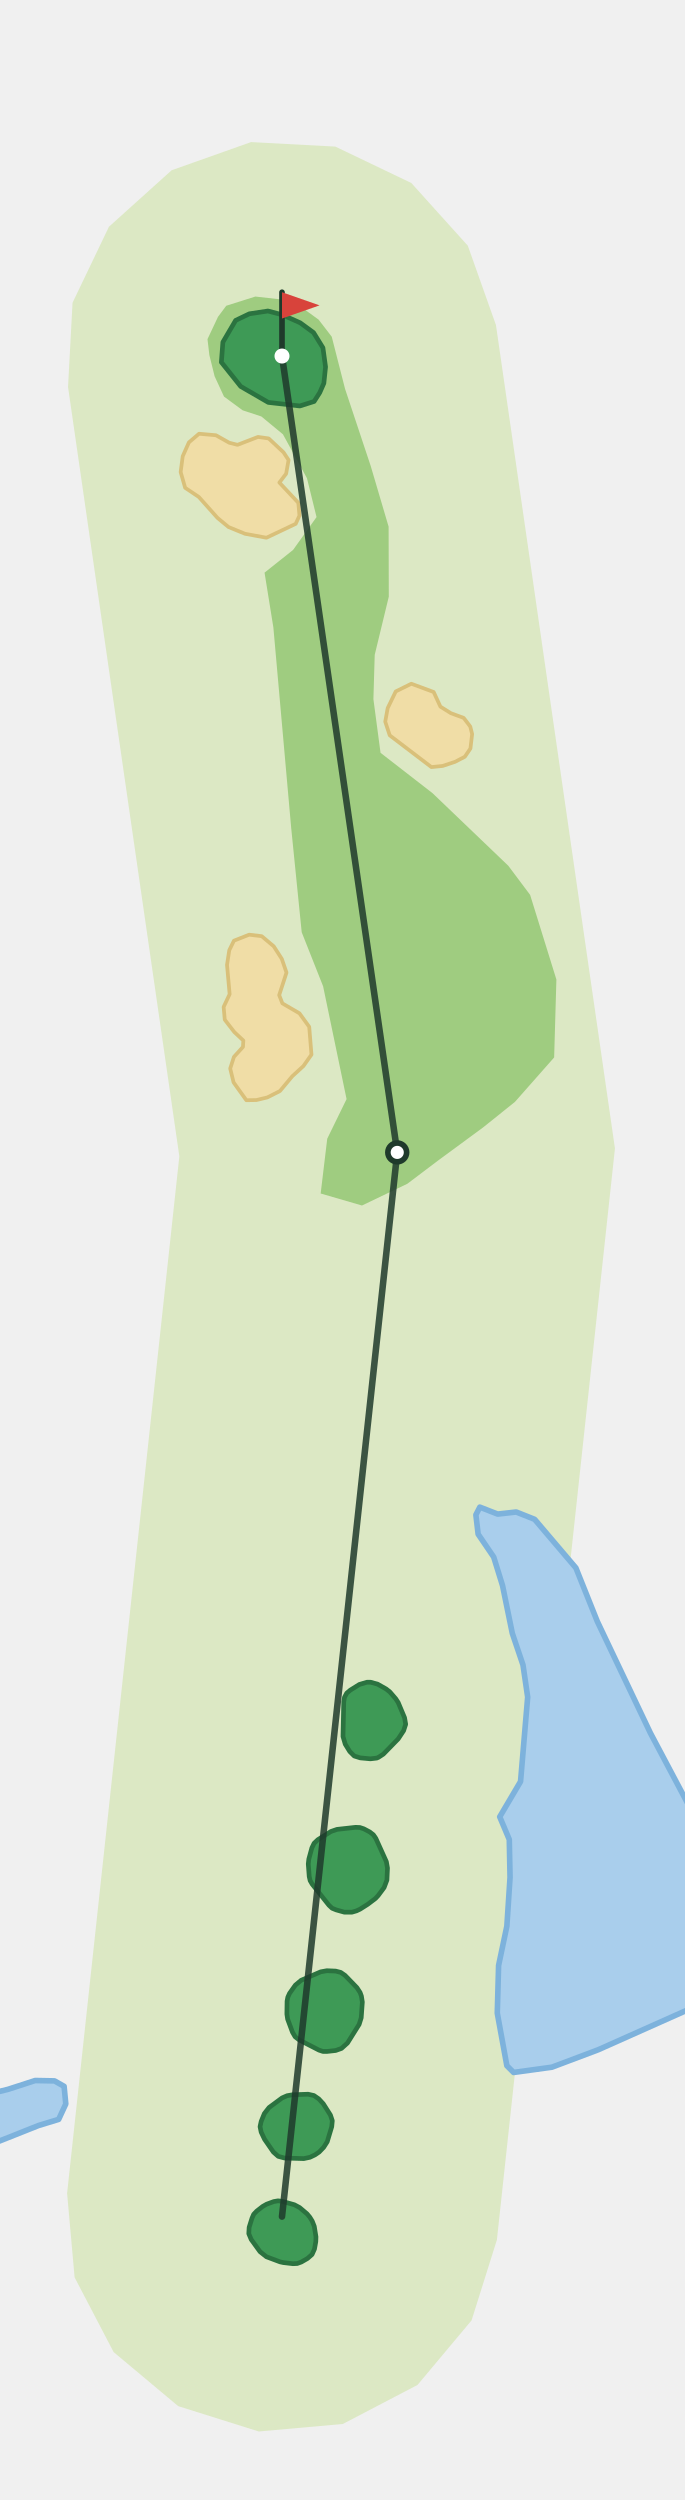
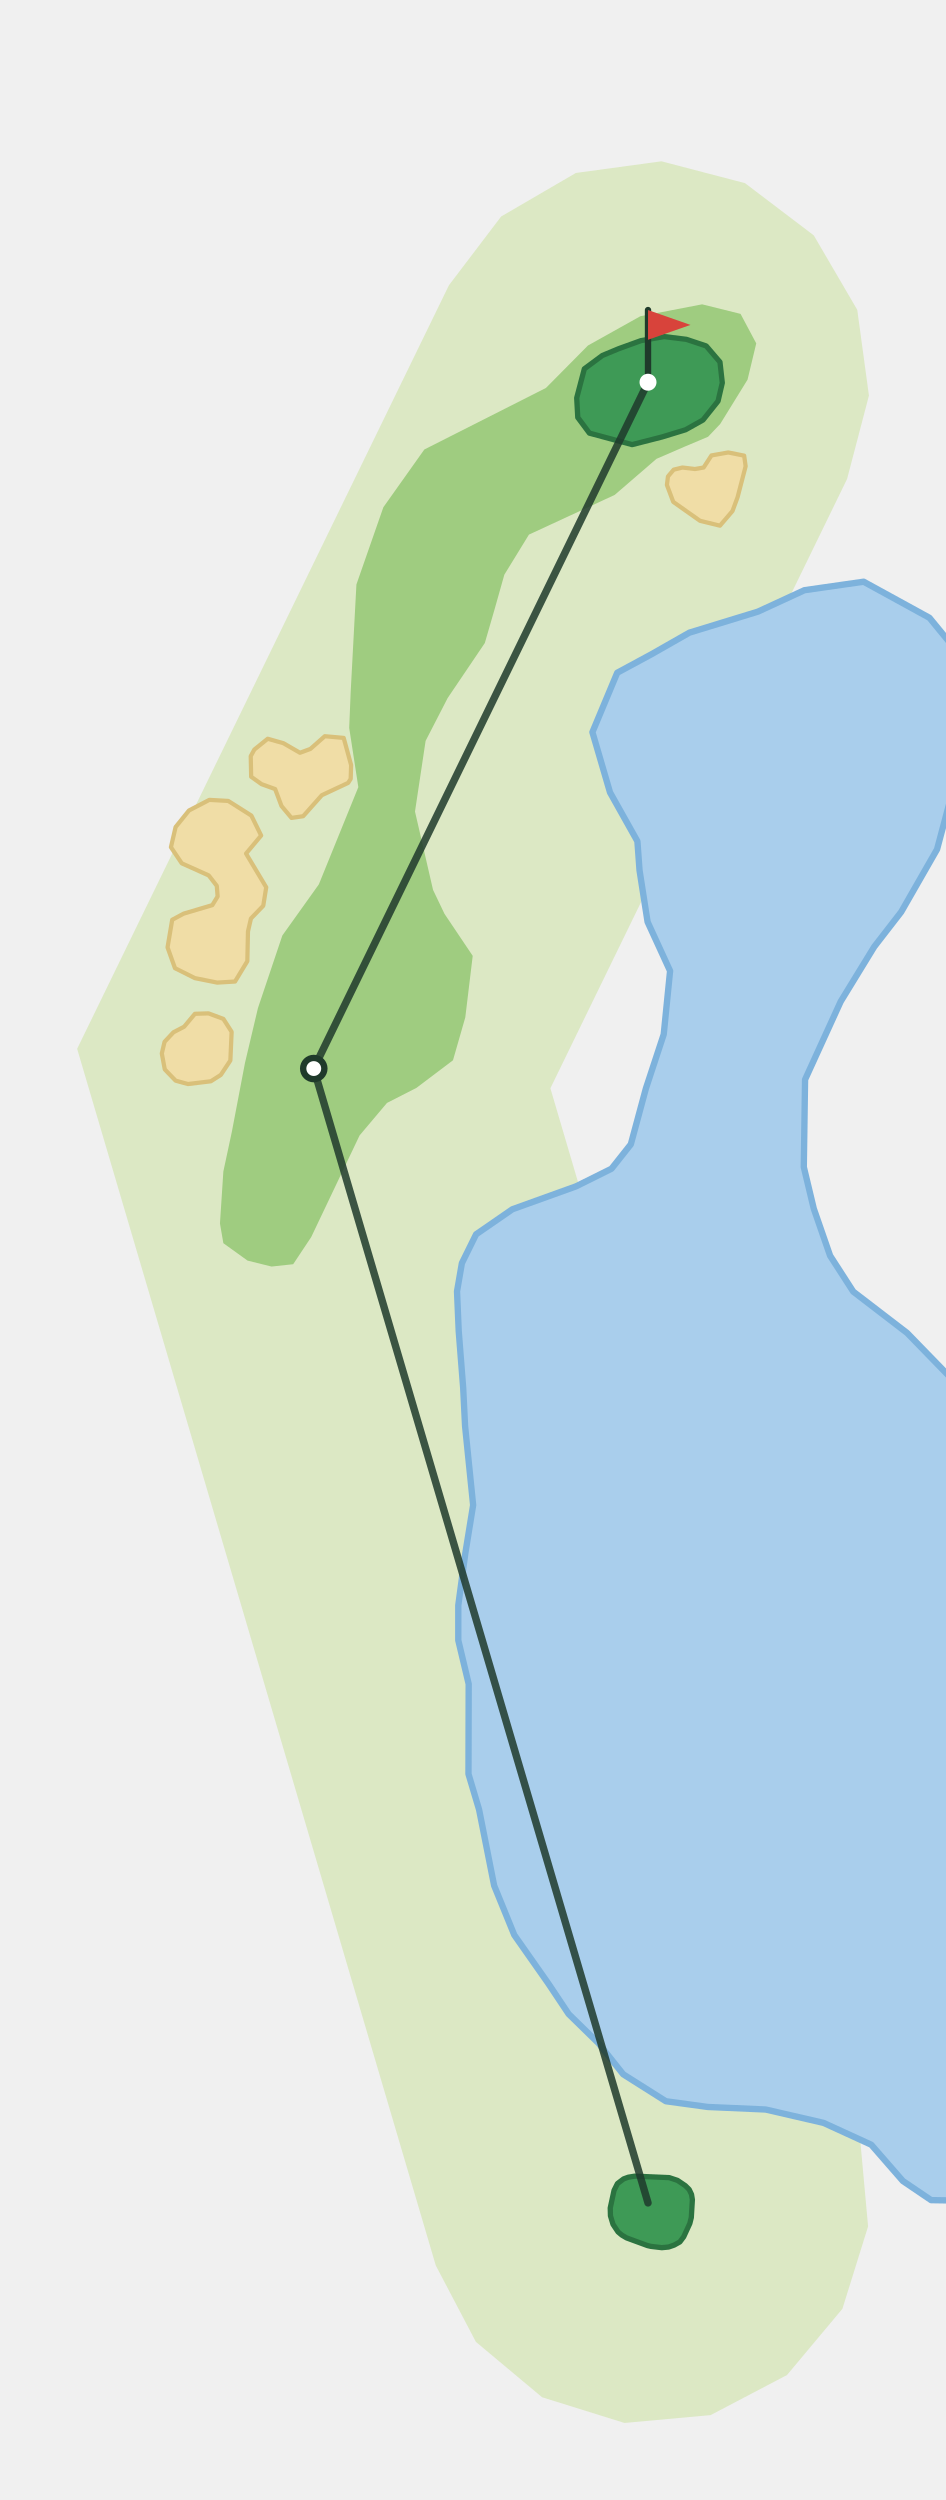
- <svg xmlns="http://www.w3.org/2000/svg" viewBox="-150 -1181 364 1332" width="243" height="888">
-   <path d="M-114.5,-12.4L-54.7,-564.9L-114.0,-974.8L-111.6,-1019.7L-92.2,-1060.2L-58.8,-1090.3L-16.5,-1105.3L28.4,-1102.9L68.9,-1083.5L99.0,-1050.1L114.0,-1007.8L177.4,-569.1L114.5,12.4L101.0,55.3L72.2,89.7L32.4,110.5L-12.4,114.5L-55.3,101.0L-89.7,72.2L-110.5,32.4Z" fill="#DCE8C4" />
-   <path d="M114.9,-374.3L124.8,-375.4L134.6,-371.5L156.6,-345.6L168.0,-317.1L196.3,-257.6L219.4,-214.0L219.4,-111.6L168.5,-88.9L143.8,-79.6L123.4,-76.8L119.8,-80.4L114.7,-108.4L115.4,-133.8L119.8,-154.7L121.5,-180.7L121.1,-200.9L116.0,-213.0L127.1,-231.8L130.9,-276.8L128.4,-293.9L122.7,-310.8L117.5,-336.2L112.8,-351.4L104.5,-363.6L103.3,-373.9L105.4,-378.0Z" fill="#A9CEEC" stroke="#7DB2DC" stroke-width="3" stroke-linejoin="round" />
-   <path d="M-131.5,-72.5L-121.2,-72.3L-116.1,-69.4L-115.2,-60.0L-119.0,-51.8L-129.8,-48.5L-153.2,-39.2L-156.5,-37.5L-156.5,-65.2L-146.0,-67.8Z" fill="#A9CEEC" stroke="#7DB2DC" stroke-width="3" stroke-linejoin="round" />
-   <path d="M42.6,-538.7L66.8,-550.3L83.2,-562.7L107.0,-580.2L124.1,-593.9L145.0,-617.6L146.2,-659.1L132.2,-704.2L120.6,-719.7L80.2,-758.4L52.5,-779.9L48.7,-808.5L49.4,-832.1L56.9,-863.1L56.8,-900.4L47.3,-932.6L33.6,-973.8L26.5,-1001.6L19.5,-1010.7L10.4,-1017.3L0.9,-1021.3L-14.2,-1023.0L-29.7,-1018.1L-34.1,-1012.2L-39.7,-1000.3L-38.7,-991.8L-35.9,-980.5L-30.9,-969.7L-21.0,-962.4L-11.0,-959.1L0.5,-949.6L13.3,-926.2L18.4,-905.5L5.9,-888.0L-9.3,-875.9L-4.6,-846.7L4.9,-739.8L10.5,-684.3L21.9,-655.5L34.4,-595.4L24.1,-574.3L20.6,-545.1Z" fill="#9FCC80" />
-   <path d="M-19.0,-594.8L-25.8,-604.3L-27.6,-611.7L-25.6,-617.9L-20.8,-623.2L-20.6,-626.6L-25.4,-631.1L-30.5,-637.7L-31.1,-644.5L-27.9,-651.3L-29.3,-666.9L-28.1,-674.7L-25.6,-679.8L-17.5,-683.0L-10.8,-682.2L-4.4,-676.8L-0.1,-670.1L2.4,-662.8L-1.5,-650.8L0.2,-646.4L9.3,-641.1L14.5,-633.9L15.7,-619.1L11.4,-613.0L5.5,-607.6L-1.1,-599.7L-7.8,-596.3L-13.6,-594.9Z" fill="#F0DDA6" stroke="#D9C07A" stroke-width="2" stroke-linejoin="round" />
-   <path d="M57.4,-789.2L55.0,-796.5L56.3,-803.7L60.6,-812.6L68.9,-816.7L80.8,-812.3L84.4,-804.5L90.0,-801.0L96.8,-798.5L100.3,-793.9L101.3,-789.9L100.4,-782.2L97.4,-777.8L92.2,-775.1L85.6,-772.9L79.6,-772.3Z" fill="#F0DDA6" stroke="#D9C07A" stroke-width="2" stroke-linejoin="round" />
-   <path d="M-34.4,-905.1L-44.3,-916.2L-51.6,-921.1L-54.0,-929.5L-52.9,-937.9L-49.6,-945.3L-44.2,-949.9L-35.2,-949.1L-28.1,-945.1L-23.7,-944.0L-12.8,-948.2L-7.1,-947.4L0.8,-940.0L3.5,-935.9L2.2,-928.6L-1.4,-923.9L8.7,-913.1L9.3,-906.3L7.3,-901.9L-8.3,-894.5L-19.7,-896.6L-28.5,-900.2Z" fill="#F0DDA6" stroke="#D9C07A" stroke-width="2" stroke-linejoin="round" />
-   <path d="M9.5,-964.7L17.1,-967.1L20.1,-971.8L22.3,-976.8L23.2,-985.5L21.8,-995.7L16.8,-1003.8L9.7,-1009.0L0.1,-1013.3L-7.5,-1015.3L-17.4,-1013.8L-24.7,-1010.3L-31.5,-998.7L-32.3,-988.0L-22.0,-975.1L-7.3,-966.6Z" fill="#3E9A56" stroke="#2B7340" stroke-width="2.5" stroke-linejoin="round" />
-   <path d="M-16.4,12.2L-17.7,9.1L-17.5,5.7L-16.0,0.9L-15.1,-1.2L-13.5,-2.9L-10.3,-5.4L-8.2,-6.6L-4.4,-8.0L-2.1,-8.4L0.2,-8.1L6.6,-6.3L9.4,-4.8L13.3,-1.5L14.8,0.3L16.1,2.4L17.2,5.2L18.1,10.8L18.0,13.4L17.3,17.3L16.0,20.2L13.6,22.3L10.3,24.2L8.1,25.0L5.8,25.1L0.7,24.5L-1.1,24.1L-8.3,21.4L-11.7,18.7Z" fill="#3E9A56" stroke="#2B7340" stroke-width="2.5" stroke-linejoin="round" />
-   <path d="M14.9,-31.6L11.6,-30.9L1.4,-31.2L-2.0,-32.1L-4.6,-34.4L-9.3,-41.2L-11.1,-45.0L-11.7,-47.9L-11.1,-50.7L-9.4,-54.9L-6.9,-58.1L0.0,-63.2L2.7,-64.4L5.6,-64.9L13.9,-65.2L17.0,-64.5L19.6,-62.7L22.0,-60.1L25.8,-54.1L26.8,-51.1L26.5,-47.9L24.1,-39.9L22.2,-36.9L19.8,-34.4L17.6,-32.9Z" fill="#3E9A56" stroke="#2B7340" stroke-width="2.5" stroke-linejoin="round" />
-   <path d="M31.7,-89.6L28.6,-88.5L24.1,-88.0L21.8,-88.0L19.7,-88.7L9.2,-94.1L7.0,-95.8L5.6,-98.2L3.0,-105.2L2.6,-107.9L2.7,-114.8L3.1,-116.9L4.0,-118.9L7.1,-123.3L10.2,-125.9L20.6,-130.4L23.9,-131.0L28.6,-130.8L31.3,-130.1L33.6,-128.5L39.9,-122.0L41.6,-119.4L42.3,-117.5L42.8,-114.3L42.2,-105.9L41.1,-102.4L34.9,-92.5Z" fill="#3E9A56" stroke="#2B7340" stroke-width="2.5" stroke-linejoin="round" />
-   <path d="M37.3,-162.2L33.2,-162.2L28.9,-163.4L26.7,-164.3L25.0,-165.9L16.1,-177.1L15.0,-179.0L14.5,-181.2L14.0,-187.9L14.3,-190.5L15.9,-196.4L17.1,-198.9L19.1,-200.8L26.1,-205.2L29.3,-206.3L39.2,-207.4L41.5,-207.3L43.6,-206.6L46.8,-204.9L48.7,-203.4L50.0,-201.5L55.6,-189.1L56.2,-185.7L55.9,-179.3L54.4,-175.3L51.2,-171.0L49.8,-169.5L45.7,-166.4L41.6,-163.8L39.7,-162.9Z" fill="#3E9A56" stroke="#2B7340" stroke-width="2.5" stroke-linejoin="round" />
-   <path d="M50.5,-244.3L47.1,-243.9L41.7,-244.4L38.5,-245.4L36.1,-247.8L33.7,-251.7L32.5,-255.8L32.9,-274.3L33.3,-276.7L34.5,-278.9L36.4,-280.5L41.2,-283.5L45.2,-284.7L47.2,-284.7L50.9,-283.7L55.5,-281.1L57.5,-279.5L60.6,-275.9L61.9,-273.9L65.3,-265.8L65.9,-262.3L64.8,-258.9L61.9,-254.5L54.0,-246.4L51.4,-244.7Z" fill="#3E9A56" stroke="#2B7340" stroke-width="2.5" stroke-linejoin="round" />
-   <polyline points="-0.0,-0.0 61.4,-567.0 0.0,-991.3" fill="none" stroke="#1F3A2B" stroke-width="3.5" stroke-linecap="round" stroke-linejoin="round" opacity="0.85" />
-   <circle cx="61.4" cy="-567.0" r="5" fill="#FFFFFF" stroke="#1F3A2B" stroke-width="3" />
-   <line x1="0.0" y1="-991.3" x2="0.0" y2="-1025.3" stroke="#1F3A2B" stroke-width="3" stroke-linecap="round" />
-   <path d="M0.0,-1025.3L20.0,-1018.3L0.0,-1011.3Z" fill="#D8433B" />
-   <circle cx="0.0" cy="-991.3" r="4" fill="#FFFFFF" />
+ <svg xmlns="http://www.w3.org/2000/svg" viewBox="-305 -1038 445 1178" width="297" height="785">
+   <path d="M-100.0,29.5L-269.0,-543.8L-93.8,-903.6L-69.2,-936.0L-34.0,-956.5L6.3,-962.0L45.7,-951.7L78.1,-927.1L98.6,-892.0L104.1,-851.6L93.8,-812.3L-46.0,-525.2L100.0,-29.5L103.7,11.1L91.6,49.9L65.5,81.1L29.5,100.0L-11.1,103.7L-49.9,91.6L-81.1,65.5Z" fill="#DCE8C4" />
+   <path d="M120.1,-10.3L105.2,-27.4L82.7,-37.7L55.4,-44.0L28.1,-45.2L8.4,-47.9L-11.7,-60.6L-23.3,-75.2L-37.4,-89.0L-47.0,-103.4L-63.0,-126.2L-72.5,-149.5L-79.6,-185.3L-84.6,-202.1L-84.5,-244.5L-89.4,-265.1L-89.4,-281.6L-86.1,-306.0L-82.4,-328.8L-86.2,-366.0L-87.1,-384.1L-89.2,-410.8L-90.0,-429.5L-87.7,-442.8L-81.0,-456.4L-63.9,-468.2L-33.9,-479.0L-17.2,-487.3L-8.1,-498.8L-1.0,-525.1L7.4,-550.6L10.4,-580.5L-0.2,-603.6L-4.0,-627.9L-5.0,-641.6L-17.9,-664.6L-26.2,-693.0L-14.5,-721.0L1.6,-729.7L19.5,-739.9L51.8,-749.8L73.7,-759.9L101.6,-763.9L132.6,-746.9L143.1,-734.1L146.1,-715.1L146.1,-674.9L136.2,-637.8L119.3,-608.3L106.6,-591.9L90.8,-566.1L74.0,-529.3L73.4,-488.1L78.1,-468.5L85.8,-446.3L96.7,-429.4L122.1,-409.9L146.1,-385.2L146.1,-1.1L133.4,-1.3Z" fill="#A9CEEC" stroke="#7DB2DC" stroke-width="3" stroke-linejoin="round" />
+   <path d="M-177.4,-441.2L-167.2,-442.3L-158.7,-455.1L-135.9,-503.0L-123.0,-518.3L-109.1,-525.4L-91.9,-538.4L-86.1,-558.6L-82.6,-587.6L-95.9,-607.4L-101.3,-618.7L-109.8,-655.6L-104.8,-688.9L-94.4,-709.1L-76.9,-735.0L-72.3,-750.9L-67.7,-767.2L-56.1,-786.1L-15.7,-804.8L4.0,-821.8L17.4,-827.6L28.3,-832.2L34.0,-838.2L46.9,-859.1L51.0,-876.2L43.6,-890.1L25.5,-894.6L-3.6,-889.0L-28.3,-875.2L-48.1,-855.2L-105.4,-826.2L-124.7,-799.0L-137.4,-762.6L-140.1,-712.0L-140.8,-695.0L-136.5,-667.1L-155.1,-621.3L-172.3,-597.2L-183.8,-563.0L-189.9,-537.2L-196.1,-504.7L-200.1,-486.0L-201.7,-461.5L-200.1,-452.2L-188.7,-444.0Z" fill="#9FCC80" />
+   <path d="M-229.1,-541.6L-227.8,-547.1L-223.6,-551.6L-218.6,-554.2L-213.5,-560.3L-207.1,-560.5L-200.1,-557.9L-196.2,-551.8L-196.8,-538.3L-201.3,-531.5L-206.0,-528.5L-216.8,-527.2L-222.6,-528.8L-227.7,-534.1Z" fill="#F0DDA6" stroke="#D9C07A" stroke-width="2" stroke-linejoin="round" />
+   <path d="M-226.4,-591.6L-224.2,-604.6L-218.8,-607.5L-205.3,-611.5L-202.8,-615.6L-203.2,-620.6L-207.0,-625.5L-219.7,-631.2L-224.8,-638.8L-222.6,-648.3L-216.3,-656.1L-206.7,-661.1L-197.8,-660.6L-186.9,-653.7L-182.3,-644.3L-189.4,-635.8L-179.9,-619.9L-181.3,-611.2L-187.1,-605.2L-188.5,-599.1L-188.8,-585.1L-194.6,-575.5L-203.0,-575.0L-213.5,-577.1L-222.9,-581.8Z" fill="#F0DDA6" stroke="#D9C07A" stroke-width="2" stroke-linejoin="round" />
+   <path d="M-182.1,-668.5L-187.0,-672.0L-187.2,-681.7L-185.5,-684.8L-179.2,-689.9L-171.8,-687.8L-164.0,-683.3L-159.1,-685.1L-152.3,-691.1L-143.4,-690.3L-139.9,-677.5L-140.1,-671.0L-141.3,-669.1L-153.7,-663.3L-162.5,-653.4L-168.0,-652.6L-172.7,-658.2L-175.7,-666.2Z" fill="#F0DDA6" stroke="#D9C07A" stroke-width="2" stroke-linejoin="round" />
+   <path d="M11.9,-801.5L8.9,-809.5L9.4,-813.5L12.1,-816.7L16.2,-817.7L22.1,-817.0L26.2,-817.7L29.9,-823.4L37.8,-824.8L45.3,-823.3L46.0,-818.3L42.2,-803.7L39.8,-797.2L33.9,-790.3L24.5,-792.6Z" fill="#F0DDA6" stroke="#D9C07A" stroke-width="2" stroke-linejoin="round" />
+   <path d="M-7.5,-828.5L6.6,-832.1L17.7,-835.5L25.9,-840.1L33.0,-849.0L35.0,-857.6L33.9,-867.4L27.4,-875.0L18.1,-878.1L7.6,-879.4L-3.3,-877.5L-13.8,-873.7L-21.5,-870.5L-30.0,-864.2L-33.6,-850.5L-33.1,-841.3L-27.6,-833.9Z" fill="#3E9A56" stroke="#2B7340" stroke-width="2.5" stroke-linejoin="round" />
+   <path d="M9.7,20.8L6.5,21.1L1.4,20.5L-0.3,20.1L-10.1,16.5L-12.3,15.2L-14.1,13.7L-16.5,10.1L-17.7,6.1L-17.8,2.4L-16.0,-5.9L-14.4,-9.1L-11.5,-11.3L-9.3,-12.1L-6.2,-12.6L10.0,-11.9L13.9,-10.6L17.6,-8.1L19.4,-6.3L20.5,-4.0L20.9,-1.5L20.4,6.9L19.7,9.7L16.8,16.0L15.0,18.4L12.3,19.9Z" fill="#3E9A56" stroke="#2B7340" stroke-width="2.5" stroke-linejoin="round" />
+   <polyline points="0.0,-0.0 -157.5,-534.5 0.0,-857.9" fill="none" stroke="#1F3A2B" stroke-width="3.5" stroke-linecap="round" stroke-linejoin="round" opacity="0.85" />
+   <circle cx="-157.5" cy="-534.5" r="5" fill="#FFFFFF" stroke="#1F3A2B" stroke-width="3" />
+   <line x1="0.0" y1="-857.9" x2="0.0" y2="-891.9" stroke="#1F3A2B" stroke-width="3" stroke-linecap="round" />
+   <path d="M0.0,-891.9L20.0,-884.9L0.0,-877.9Z" fill="#D8433B" />
+   <circle cx="0.0" cy="-857.9" r="4" fill="#FFFFFF" />
</svg>
